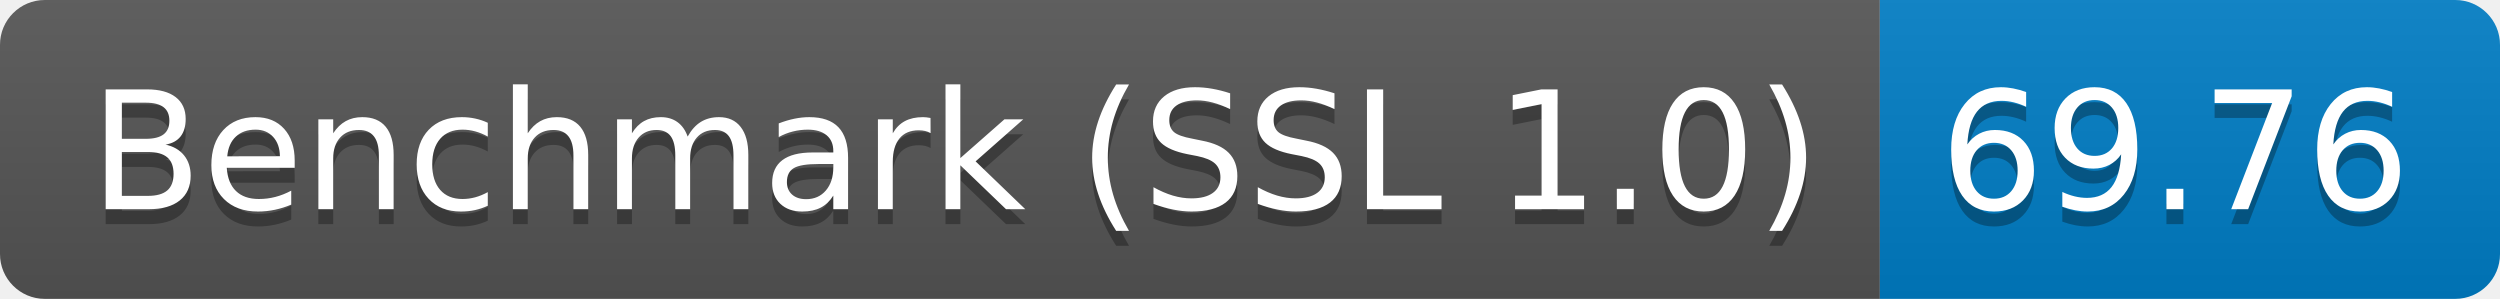
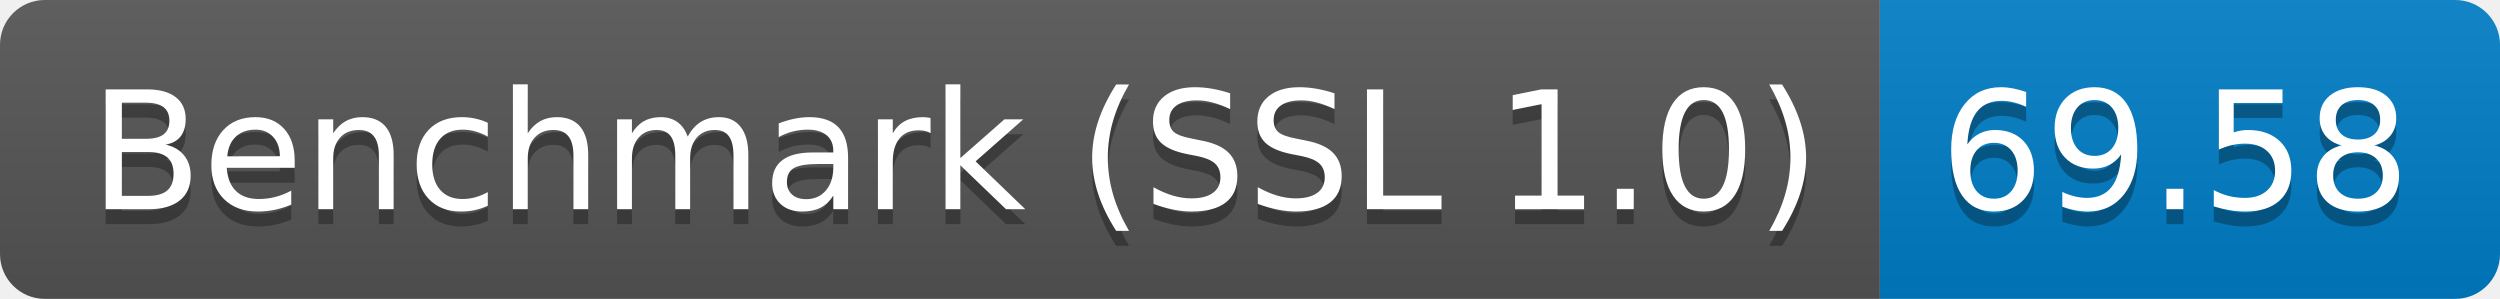
<svg xmlns="http://www.w3.org/2000/svg" height="20" width="167.3">
  <linearGradient id="smooth" x2="0" y2="100%">
    <stop offset="0" stop-color="#bbb" stop-opacity=".1" />
    <stop offset="1" stop-opacity=".1" />
  </linearGradient>
  <clipPath id="round">
    <rect fill="#fff" height="20" rx="3" width="167.3" />
  </clipPath>
  <g clip-path="url(#round)">
    <rect fill="#555" height="20" width="125.8" />
    <rect fill="#007ec6" height="20" width="41.5" x="125.8" />
    <rect fill="url(#smooth)" height="20" width="167.3" />
  </g>
  <g fill="#fff" font-family="DejaVu Sans,Verdana,Geneva,sans-serif" font-size="110" text-anchor="middle">
    <text fill="#010101" fill-opacity=".3" lengthAdjust="spacing" textLength="1158.0" transform="scale(0.1)" x="639.0" y="150">Benchmark (SSL 1.0)</text>
    <text lengthAdjust="spacing" textLength="1158.0" transform="scale(0.1)" x="639.0" y="140">Benchmark (SSL 1.0)</text>
-     <text fill="#010101" fill-opacity=".3" lengthAdjust="spacing" textLength="315.0" transform="scale(0.1)" x="1455.5" y="150">69.76</text>
-     <text lengthAdjust="spacing" textLength="315.0" transform="scale(0.1)" x="1455.5" y="140">69.76</text>
+     <text fill="#010101" fill-opacity=".3" lengthAdjust="spacing" textLength="315.0" transform="scale(0.1)" x="1455.5" y="150">69.58</text>
+     <text lengthAdjust="spacing" textLength="315.0" transform="scale(0.1)" x="1455.5" y="140">69.58</text>
  </g>
</svg>
